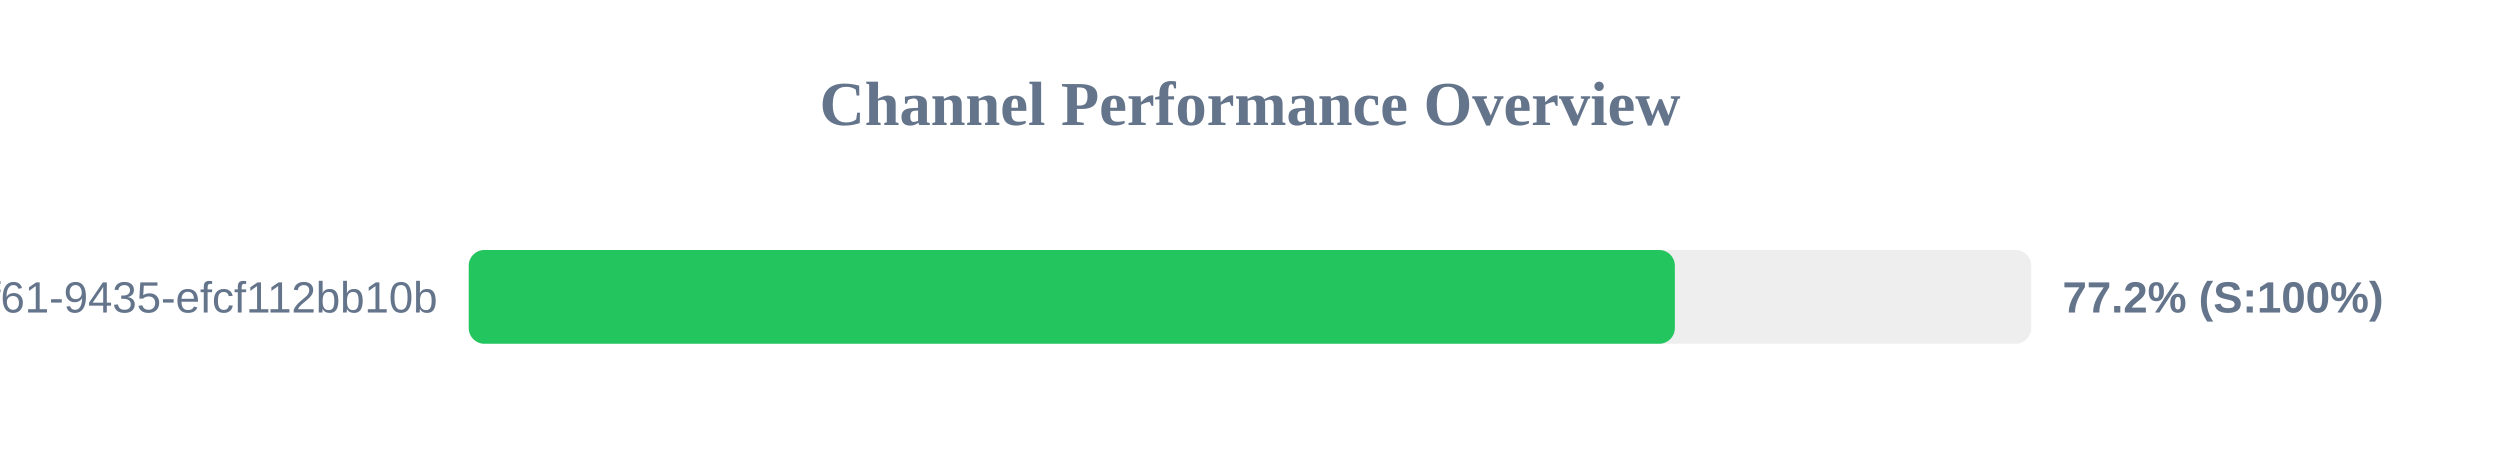
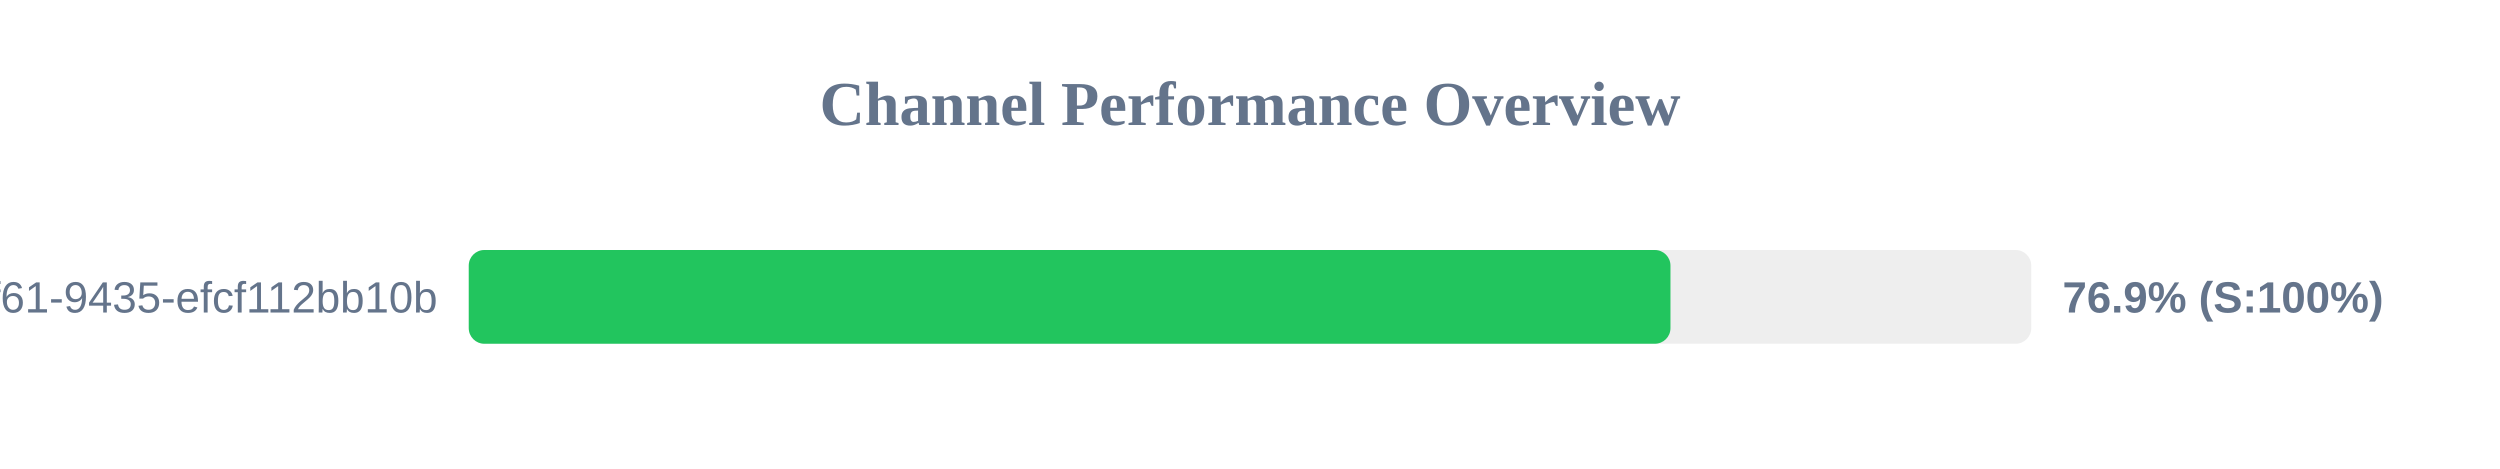
<svg xmlns="http://www.w3.org/2000/svg" width="800" height="150" version="1.1">
  <style>
        .row { font: 14px Arial; fill: #64748b; }
        .score { font: bold 14px Arial; fill: #64748b; }
    </style>
  <text x="400" y="40" text-anchor="middle" font-size="20px" font-weight="bold" fill="#64748b">Channel Performance Overview</text>
  <rect x="150" y="80" width="500" height="30" fill="#eee" rx="5" />
-   <rect x="150" y="80" width="385.95" height="30" fill="#22c55e" rx="5" />
+   <rect x="150" y="80" width="384.55" height="30" fill="#22c55e" rx="5" />
  <text x="140" y="100" text-anchor="end" class="row">?uuid=07c122ad-50b2-4f61-9435-efcf112bb10b</text>
-   <text x="660" y="100" text-anchor="start" class="score">77.2% (S:100%)</text>
+   <text x="660" y="100" text-anchor="start" class="score">76.9% (S:100%)</text>
</svg>
